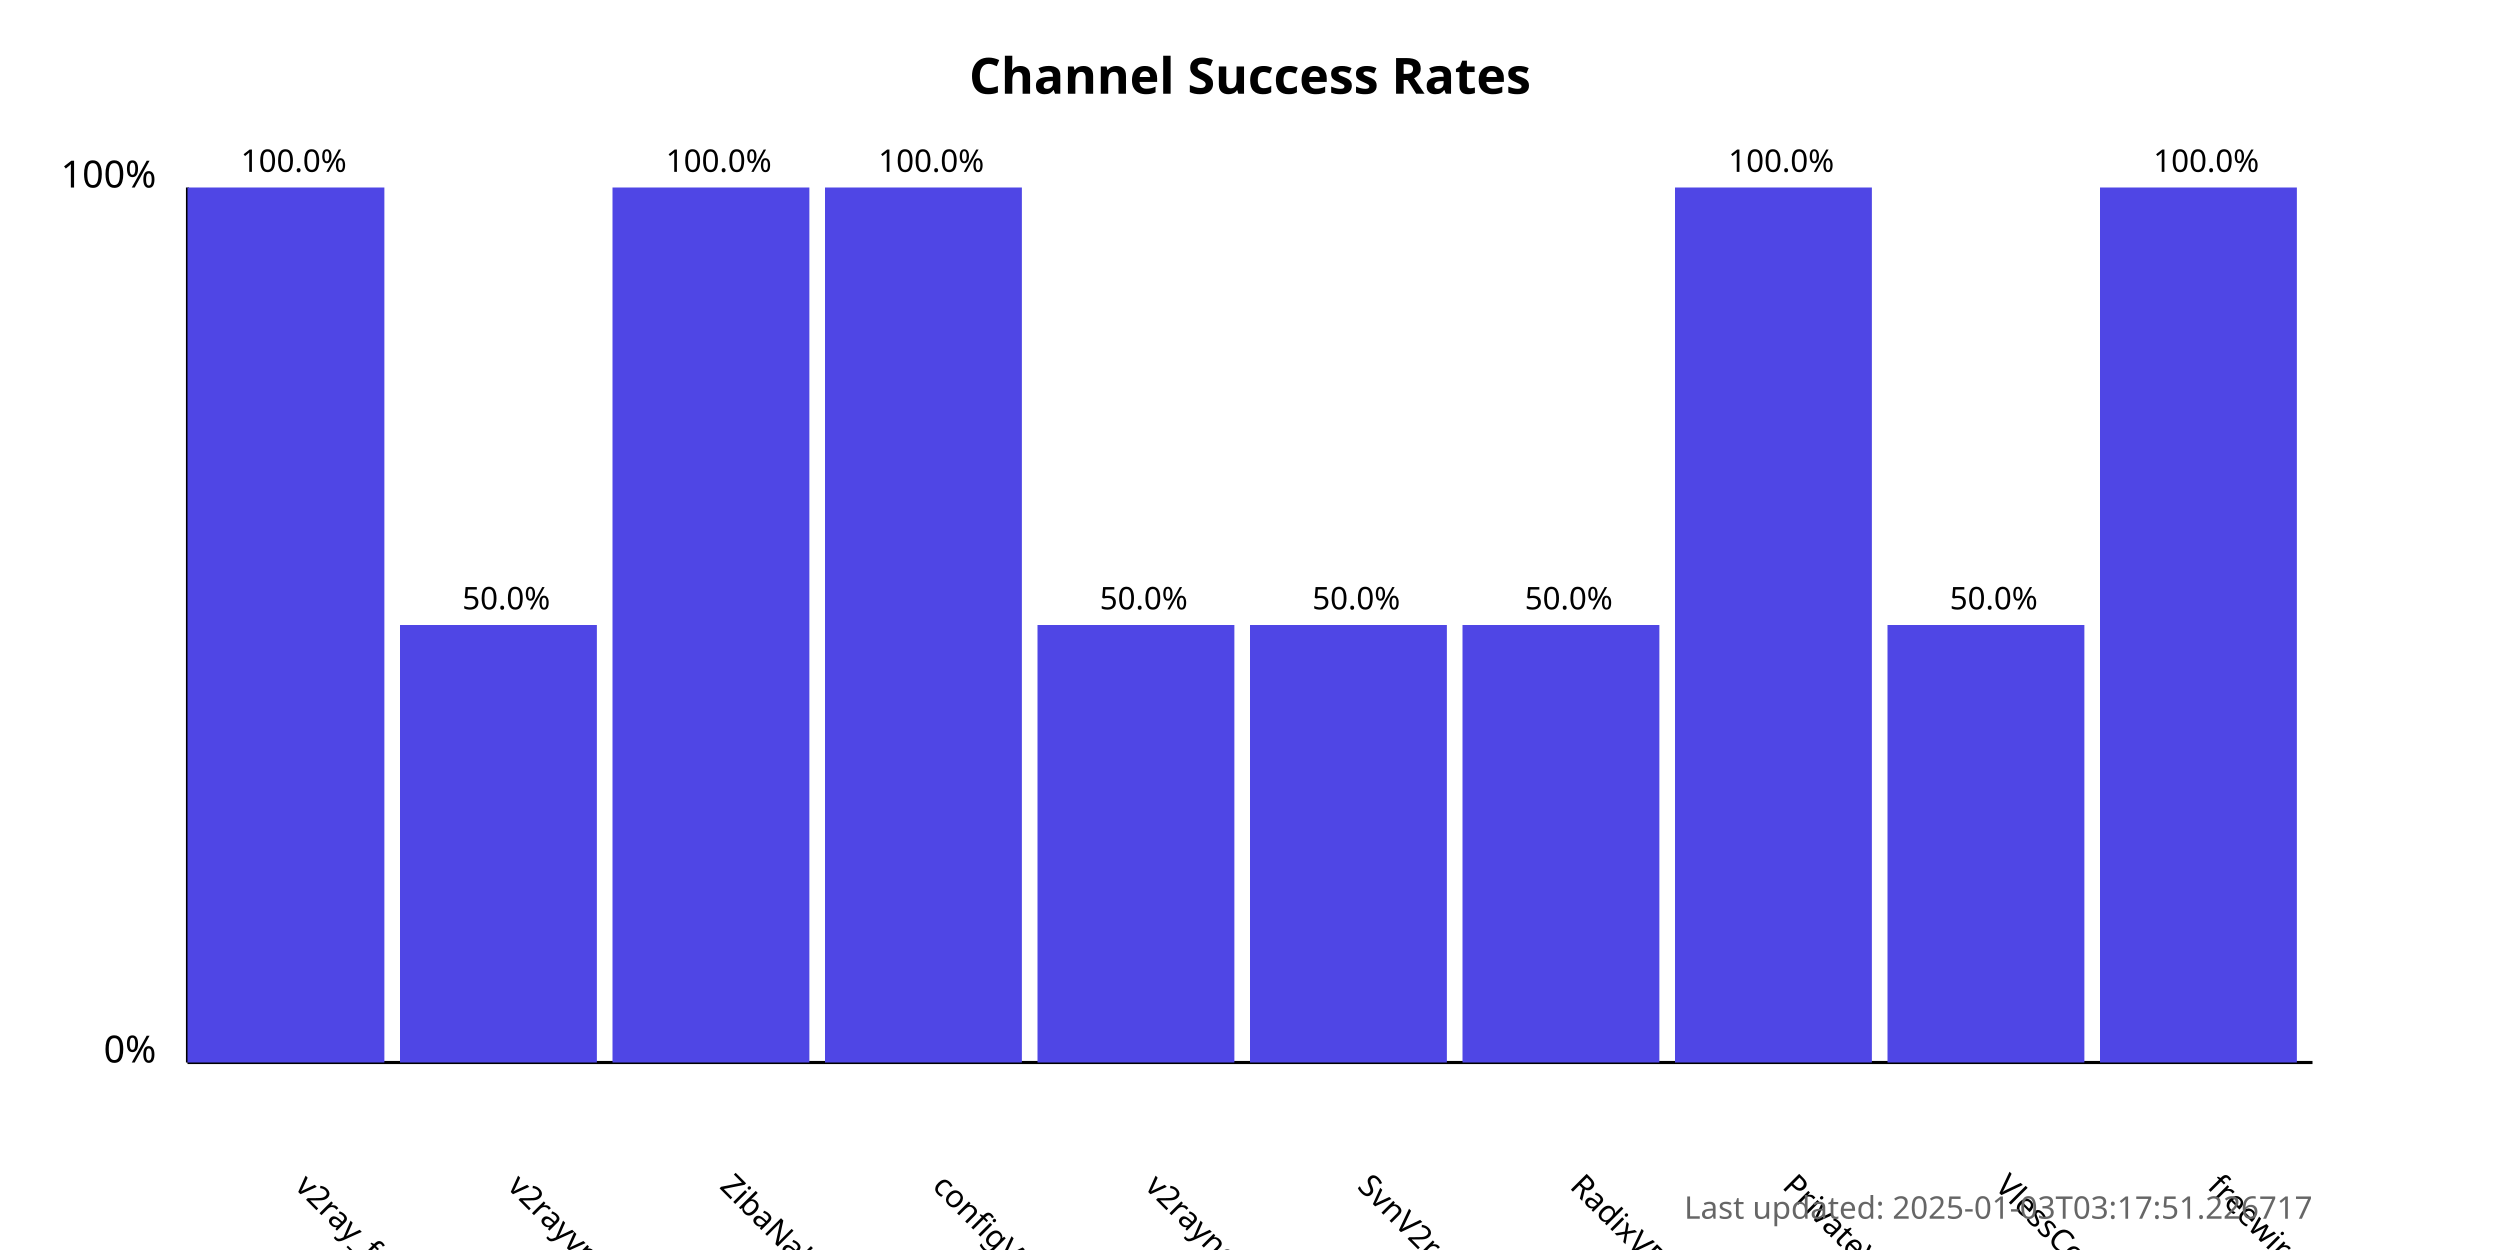
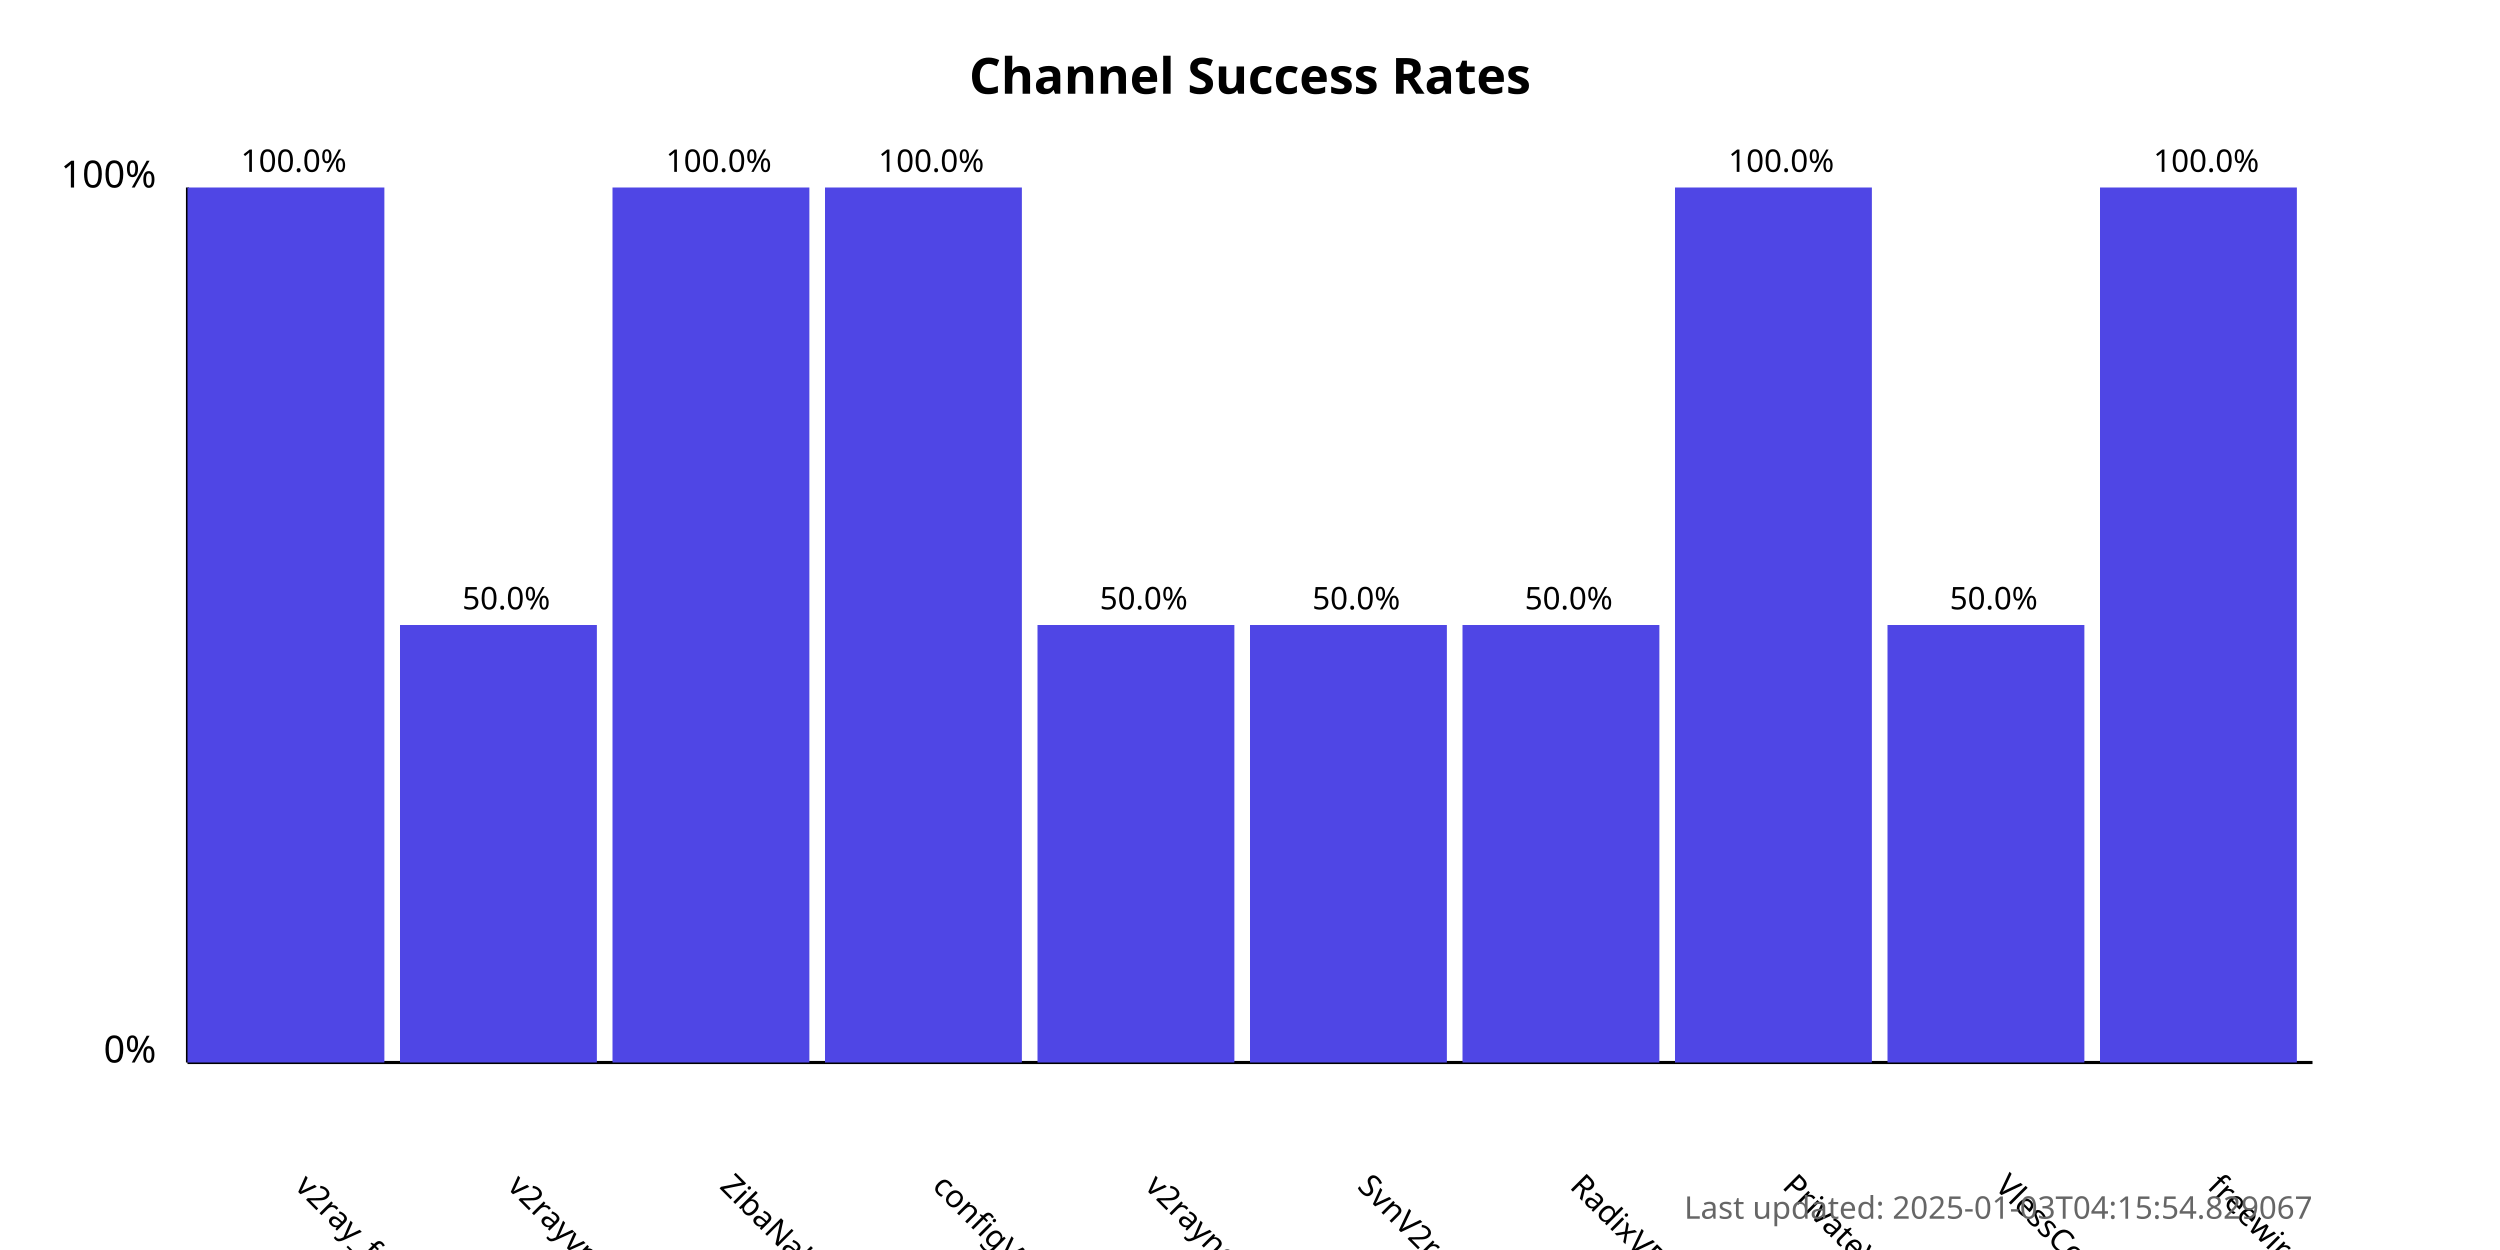
<svg xmlns="http://www.w3.org/2000/svg" width="800" height="400">
  <style>
            .chart-title { font: bold 16px sans-serif; }
            .axis-label { font: 12px sans-serif; }
            .tick-label { font: 10px sans-serif; }
            .bar { fill: #4f46e5; }
            .bar:hover { fill: #6366f1; }
            .timestamp { font: 10px sans-serif; fill: #666; }
        </style>
  <text x="400.0" y="30" text-anchor="middle" class="chart-title">
            Channel Success Rates
        </text>
  <line x1="60" y1="340" x2="60" y2="60" stroke="black" stroke-width="1" />
  <line x1="60" y1="340" x2="740" y2="340" stroke="black" stroke-width="1" />
  <text x="50" y="340" text-anchor="end" class="axis-label">0%</text>
  <text x="50" y="60" text-anchor="end" class="axis-label">100%</text>
  <g>
    <rect x="60" y="60.0" width="63.0" height="280.0" class="bar" />
    <text x="94.0" y="380" transform="rotate(45, 94.0, 380)" text-anchor="start" class="tick-label">
                v2ray_free_conf
            </text>
    <text x="94.0" y="55.0" text-anchor="middle" class="tick-label">
                100.0%
            </text>
  </g>
  <g>
    <rect x="128.0" y="200.0" width="63.0" height="140.0" class="bar" />
    <text x="162.0" y="380" transform="rotate(45, 162.0, 380)" text-anchor="start" class="tick-label">
                v2rayvpno
            </text>
    <text x="162.0" y="195.0" text-anchor="middle" class="tick-label">
                50.0%
            </text>
  </g>
  <g>
    <rect x="196.0" y="60.0" width="63.0" height="280.0" class="bar" />
    <text x="230.0" y="380" transform="rotate(45, 230.0, 380)" text-anchor="start" class="tick-label">
                ZibaNabz
            </text>
    <text x="230.0" y="55.0" text-anchor="middle" class="tick-label">
                100.0%
            </text>
  </g>
  <g>
    <rect x="264.0" y="60.0" width="63.0" height="280.0" class="bar" />
    <text x="298.0" y="380" transform="rotate(45, 298.0, 380)" text-anchor="start" class="tick-label">
                configV2rayForFree
            </text>
    <text x="298.0" y="55.0" text-anchor="middle" class="tick-label">
                100.0%
            </text>
  </g>
  <g>
    <rect x="332.0" y="200.0" width="63.0" height="140.0" class="bar" />
    <text x="366.0" y="380" transform="rotate(45, 366.0, 380)" text-anchor="start" class="tick-label">
                v2rayngvpn
            </text>
    <text x="366.0" y="195.0" text-anchor="middle" class="tick-label">
                50.0%
            </text>
  </g>
  <g>
    <rect x="400.0" y="200.0" width="63.0" height="140.0" class="bar" />
    <text x="434.0" y="380" transform="rotate(45, 434.0, 380)" text-anchor="start" class="tick-label">
                SvnV2ray
            </text>
    <text x="434.0" y="195.0" text-anchor="middle" class="tick-label">
                50.0%
            </text>
  </g>
  <g>
    <rect x="468.0" y="200.0" width="63.0" height="140.0" class="bar" />
    <text x="502.0" y="380" transform="rotate(45, 502.0, 380)" text-anchor="start" class="tick-label">
                RadixVPN
            </text>
    <text x="502.0" y="195.0" text-anchor="middle" class="tick-label">
                50.0%
            </text>
  </g>
  <g>
    <rect x="536.0" y="60.0" width="63.0" height="280.0" class="bar" />
    <text x="570.0" y="380" transform="rotate(45, 570.0, 380)" text-anchor="start" class="tick-label">
                PrivateVPNs
            </text>
    <text x="570.0" y="55.0" text-anchor="middle" class="tick-label">
                100.0%
            </text>
  </g>
  <g>
    <rect x="604.0" y="200.0" width="63.0" height="140.0" class="bar" />
    <text x="638.0" y="380" transform="rotate(45, 638.0, 380)" text-anchor="start" class="tick-label">
                VlessConfig
            </text>
    <text x="638.0" y="195.0" text-anchor="middle" class="tick-label">
                50.0%
            </text>
  </g>
  <g>
    <rect x="672.0" y="60.0" width="63.0" height="280.0" class="bar" />
    <text x="706.0" y="380" transform="rotate(45, 706.0, 380)" text-anchor="start" class="tick-label">
                freewireguard
            </text>
    <text x="706.0" y="55.0" text-anchor="middle" class="tick-label">
                100.0%
            </text>
  </g>
  <text x="740" y="390" text-anchor="end" class="timestamp">
-             Last updated: 2025-01-03T03:17:51.226717
+             Last updated: 2025-01-03T04:15:54.829067
        </text>
</svg>
